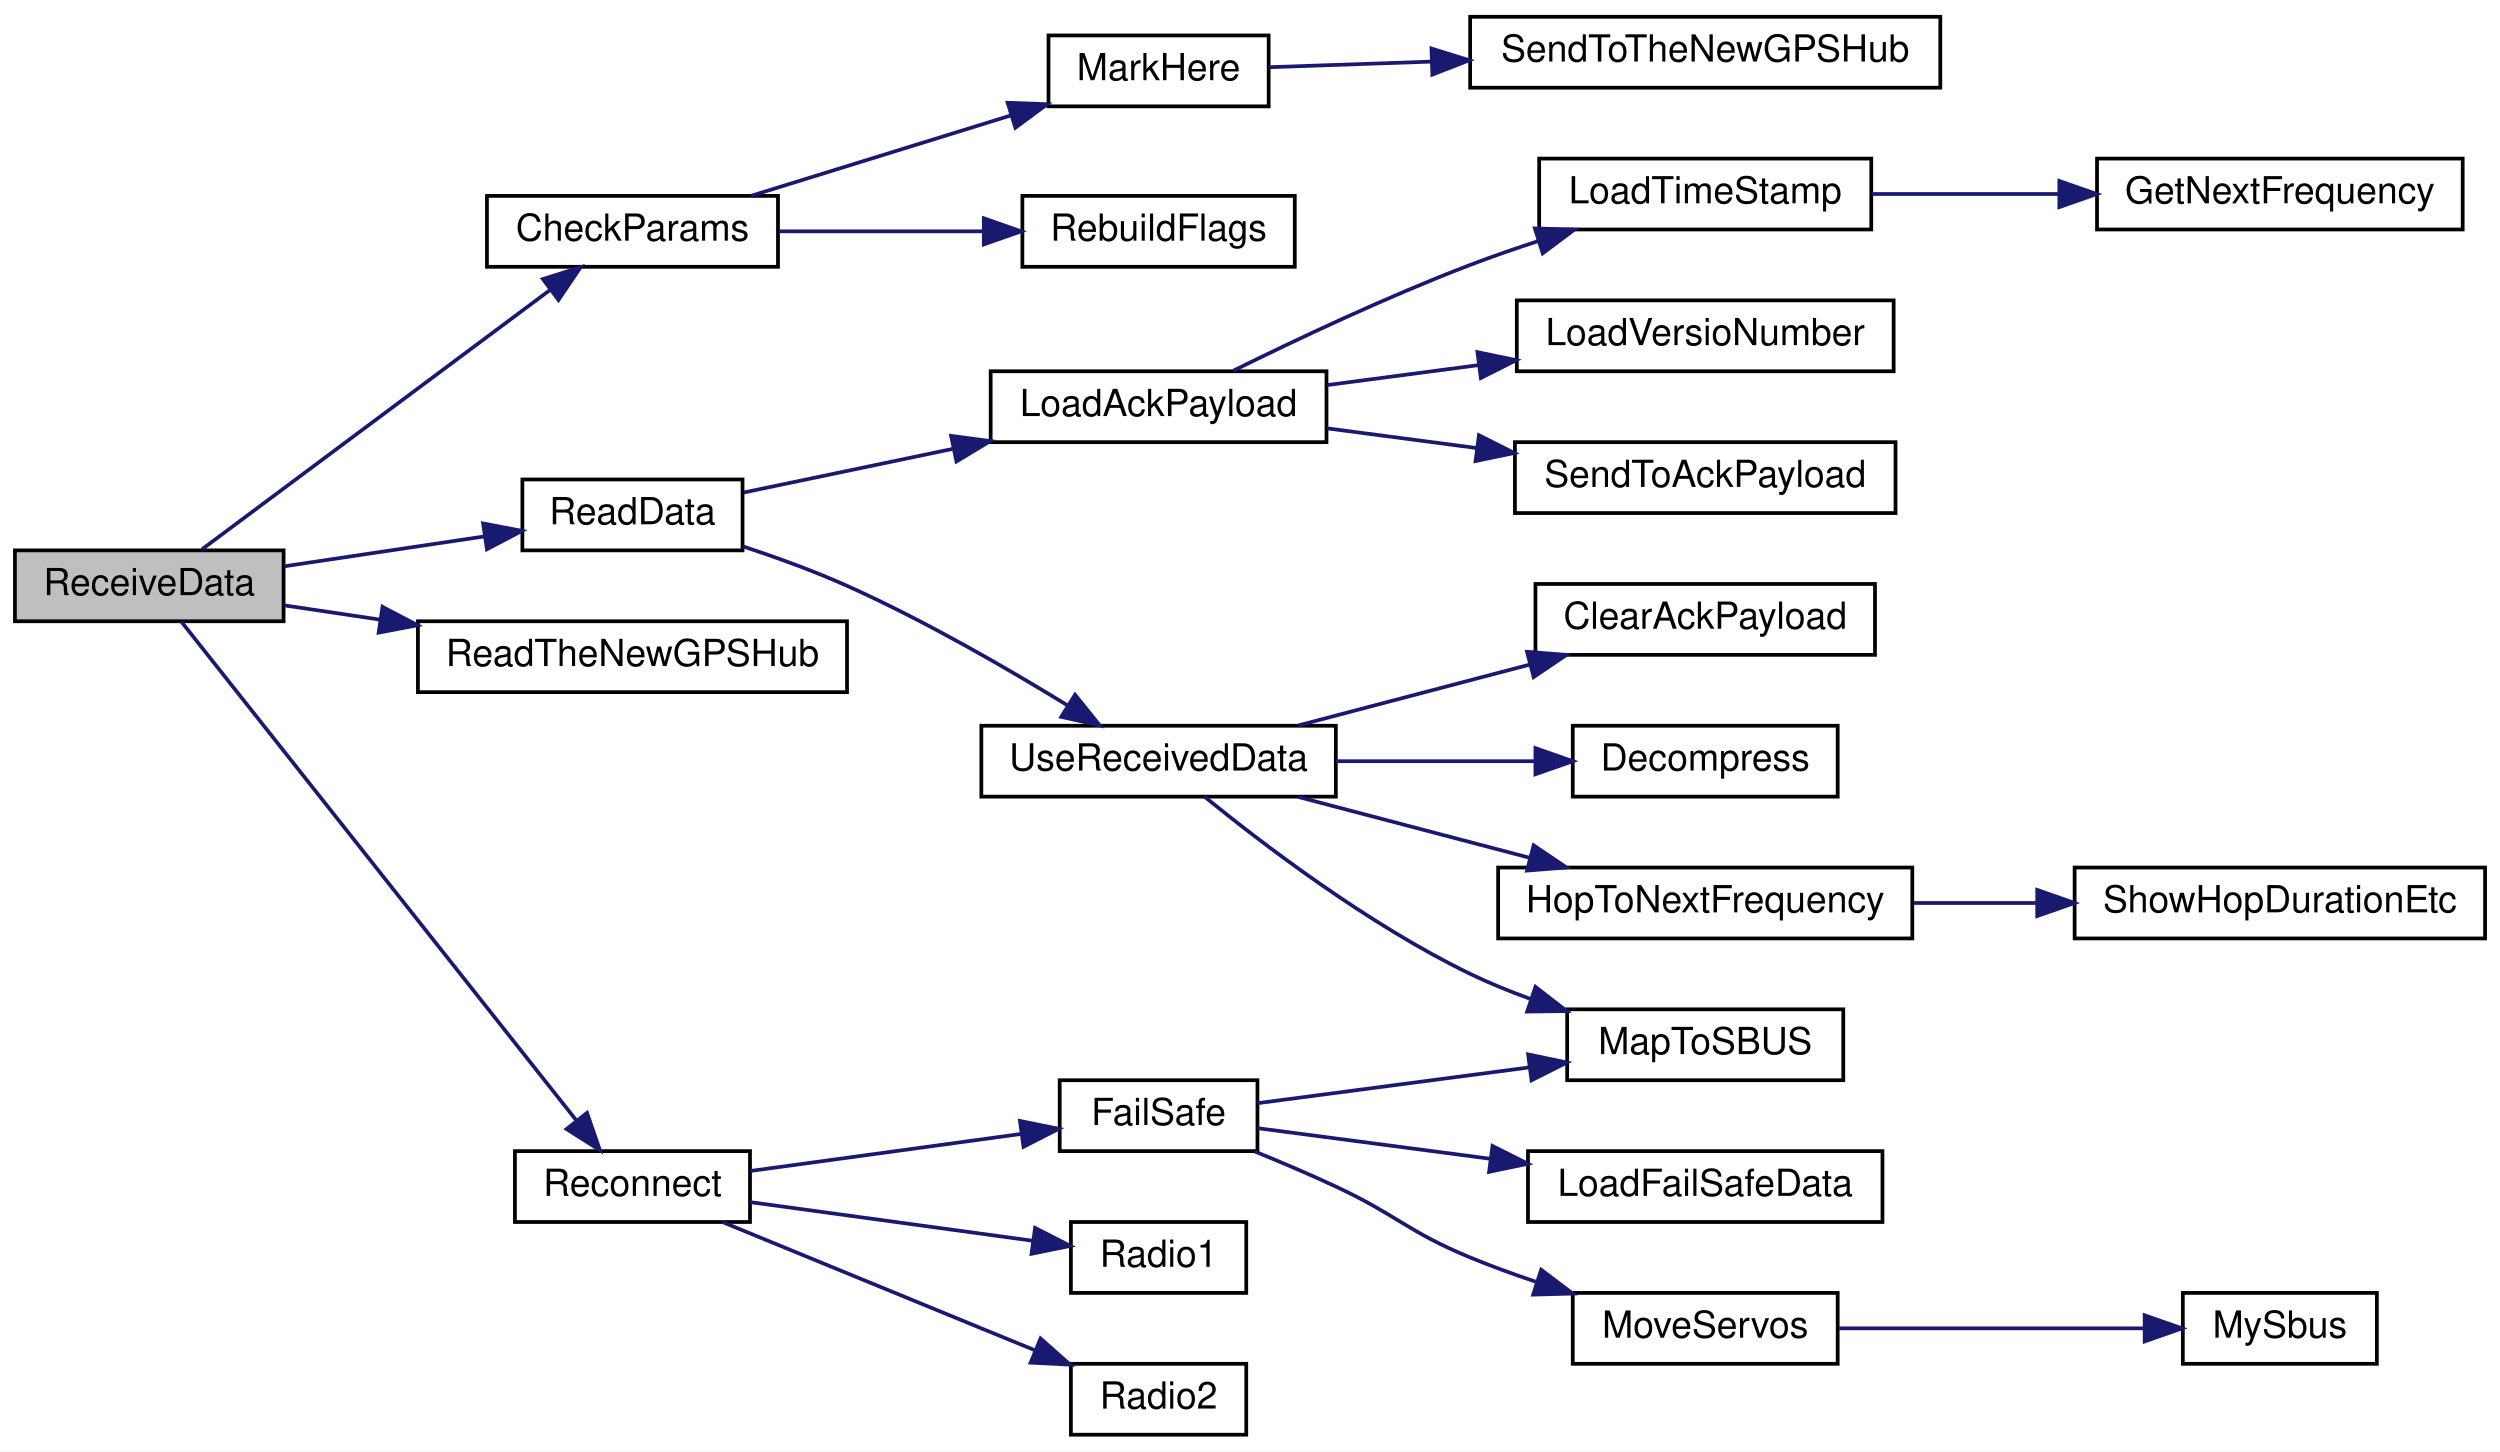
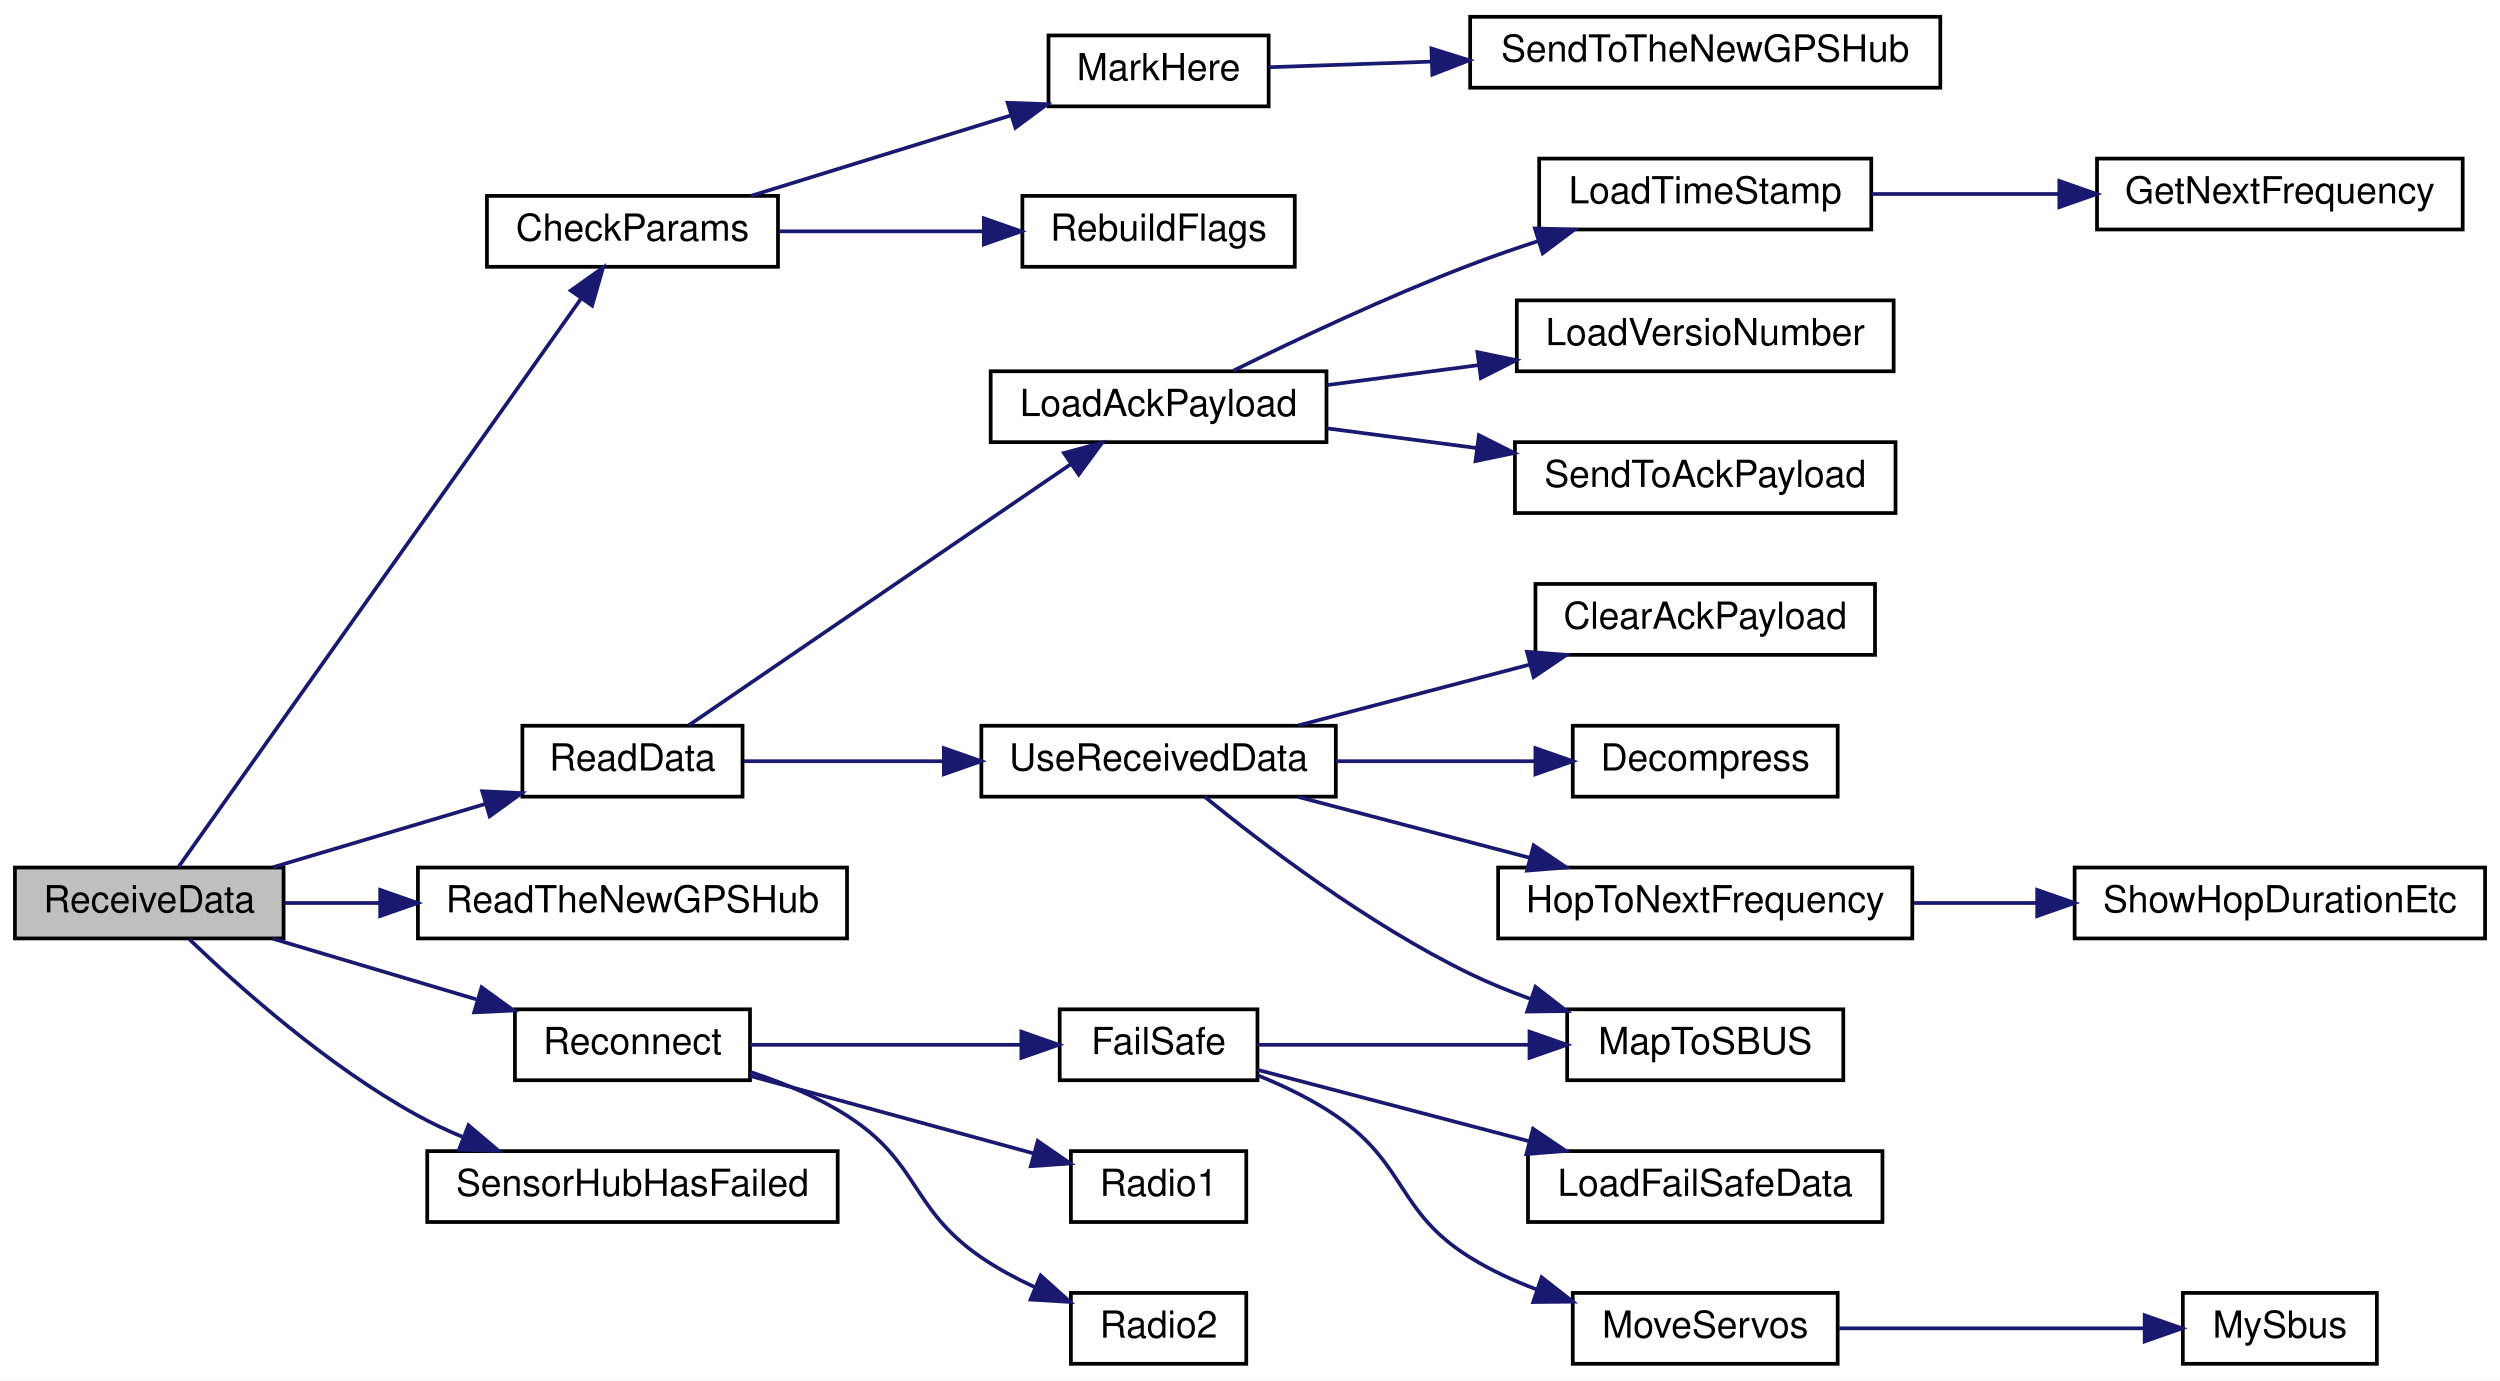
- <svg xmlns="http://www.w3.org/2000/svg" xmlns:xlink="http://www.w3.org/1999/xlink" width="670pt" height="389pt" viewBox="0.00 0.00 670.00 389.00">
-   <g id="graph0" class="graph" transform="scale(1 1) rotate(0) translate(4 385)">
-     <polygon fill="white" stroke="transparent" points="-4,4 -4,-385 666,-385 666,4 -4,4" />
+ <svg xmlns="http://www.w3.org/2000/svg" xmlns:xlink="http://www.w3.org/1999/xlink" width="670pt" height="370pt" viewBox="0.00 0.00 670.00 370.00">
+   <g id="graph0" class="graph" transform="scale(1 1) rotate(0) translate(4 366)">
+     <polygon fill="white" stroke="transparent" points="-4,4 -4,-366 666,-366 666,4 -4,4" />
    <g id="node1" class="node">
      <g id="a_node1">
        <a xlink:title=" ">
-           <polygon fill="#bfbfbf" stroke="black" points="0,-218.5 0,-237.5 72,-237.5 72,-218.5 0,-218.5" />
-           <text text-anchor="middle" x="36" y="-225.5" font-family="Helvetica,sans-Serif" font-size="10.00">ReceiveData</text>
+           <polygon fill="#bfbfbf" stroke="black" points="0,-114.5 0,-133.5 72,-133.5 72,-114.5 0,-114.5" />
+           <text text-anchor="middle" x="36" y="-121.5" font-family="Helvetica,sans-Serif" font-size="10.00">ReceiveData</text>
        </a>
      </g>
    </g>
    <g id="node2" class="node">
      <g id="a_node2">
        <a xlink:href="_receiver_code_2src_2main_8cpp.html#abd09fca8fe7cb7240846989f1ccd6a94" target="_top" xlink:title=" ">
-           <polygon fill="white" stroke="black" points="126.5,-313.5 126.5,-332.5 204.5,-332.5 204.5,-313.5 126.5,-313.5" />
-           <text text-anchor="middle" x="165.5" y="-320.5" font-family="Helvetica,sans-Serif" font-size="10.00">CheckParams</text>
+           <polygon fill="white" stroke="black" points="126.5,-294.5 126.5,-313.5 204.5,-313.5 204.5,-294.5 126.5,-294.5" />
+           <text text-anchor="middle" x="165.5" y="-301.5" font-family="Helvetica,sans-Serif" font-size="10.00">CheckParams</text>
        </a>
      </g>
    </g>
    <g id="edge1" class="edge">
-       <path fill="none" stroke="midnightblue" d="M50.16,-237.81C72.23,-254.25 116.86,-287.5 143.36,-307.25" />
-       <polygon fill="midnightblue" stroke="midnightblue" points="141.49,-310.22 151.6,-313.39 145.67,-304.6 141.49,-310.22" />
+       <path fill="none" stroke="midnightblue" d="M43.85,-133.68C64.26,-162.49 124.86,-248.04 151.59,-285.78" />
+       <polygon fill="midnightblue" stroke="midnightblue" points="148.97,-288.14 157.61,-294.27 154.69,-284.09 148.97,-288.14" />
    </g>
    <g id="node6" class="node">
      <g id="a_node6">
        <a xlink:href="_receiver_code_2src_2main_8cpp.html#a07ca94db0e305e9c01ec51e417576308" target="_top" xlink:title=" ">
-           <polygon fill="white" stroke="black" points="136,-237.5 136,-256.5 195,-256.5 195,-237.5 136,-237.5" />
-           <text text-anchor="middle" x="165.5" y="-244.5" font-family="Helvetica,sans-Serif" font-size="10.00">ReadData</text>
+           <polygon fill="white" stroke="black" points="136,-152.5 136,-171.5 195,-171.5 195,-152.5 136,-152.5" />
+           <text text-anchor="middle" x="165.5" y="-159.5" font-family="Helvetica,sans-Serif" font-size="10.00">ReadData</text>
        </a>
      </g>
    </g>
    <g id="edge5" class="edge">
-       <path fill="none" stroke="midnightblue" d="M72.18,-233.24C88.78,-235.72 108.64,-238.68 125.69,-241.22" />
-       <polygon fill="midnightblue" stroke="midnightblue" points="125.47,-244.72 135.88,-242.73 126.5,-237.8 125.47,-244.72" />
+       <path fill="none" stroke="midnightblue" d="M69.17,-133.59C86.48,-138.75 107.93,-145.14 126.11,-150.56" />
+       <polygon fill="midnightblue" stroke="midnightblue" points="125.23,-153.95 135.82,-153.45 127.23,-147.24 125.23,-153.95" />
    </g>
    <g id="node18" class="node">
      <g id="a_node18">
        <a xlink:href="_receiver_code_2src_2main_8cpp.html#ad446bbf28a88bff77a93ab753c7f15d3" target="_top" xlink:title=" ">
-           <polygon fill="white" stroke="black" points="108,-199.5 108,-218.5 223,-218.5 223,-199.5 108,-199.5" />
-           <text text-anchor="middle" x="165.5" y="-206.5" font-family="Helvetica,sans-Serif" font-size="10.00">ReadTheNewGPSHub</text>
+           <polygon fill="white" stroke="black" points="108,-114.5 108,-133.5 223,-133.5 223,-114.5 108,-114.5" />
+           <text text-anchor="middle" x="165.5" y="-121.5" font-family="Helvetica,sans-Serif" font-size="10.00">ReadTheNewGPSHub</text>
        </a>
      </g>
    </g>
    <g id="edge17" class="edge">
-       <path fill="none" stroke="midnightblue" d="M72.18,-222.76C80.21,-221.56 89.01,-220.25 97.88,-218.93" />
-       <polygon fill="midnightblue" stroke="midnightblue" points="98.51,-222.37 107.89,-217.44 97.48,-215.45 98.51,-222.37" />
+       <path fill="none" stroke="midnightblue" d="M72.18,-124C80.21,-124 89.01,-124 97.88,-124" />
+       <polygon fill="midnightblue" stroke="midnightblue" points="97.89,-127.5 107.89,-124 97.89,-120.5 97.89,-127.5" />
    </g>
    <g id="node19" class="node">
      <g id="a_node19">
        <a xlink:href="radio_8h.html#a692b8b0727e0db358f99c7bf4e8235c0" target="_top" xlink:title=" ">
-           <polygon fill="white" stroke="black" points="134,-57.5 134,-76.5 197,-76.5 197,-57.5 134,-57.5" />
-           <text text-anchor="middle" x="165.5" y="-64.5" font-family="Helvetica,sans-Serif" font-size="10.00">Reconnect</text>
+           <polygon fill="white" stroke="black" points="134,-76.5 134,-95.5 197,-95.5 197,-76.5 134,-76.5" />
+           <text text-anchor="middle" x="165.5" y="-83.5" font-family="Helvetica,sans-Serif" font-size="10.00">Reconnect</text>
        </a>
      </g>
    </g>
    <g id="edge18" class="edge">
-       <path fill="none" stroke="midnightblue" d="M44.59,-218.41C65.36,-192.19 123.34,-118.97 150.34,-84.88" />
-       <polygon fill="midnightblue" stroke="midnightblue" points="153.32,-86.75 156.78,-76.74 147.83,-82.41 153.32,-86.75" />
+       <path fill="none" stroke="midnightblue" d="M69.17,-114.41C85.7,-109.49 106.02,-103.43 123.64,-98.18" />
+       <polygon fill="midnightblue" stroke="midnightblue" points="125.07,-101.4 133.66,-95.19 123.07,-94.69 125.07,-101.4" />
+     </g>
+     <g id="node26" class="node">
+       <g id="a_node26">
+         <a xlink:href="_receiver_code_2src_2main_8cpp.html#ad8b70060a07f5323c3e1011dd6b1dd6f" target="_top" xlink:title=" ">
+           <polygon fill="white" stroke="black" points="110.5,-38.5 110.5,-57.5 220.5,-57.5 220.5,-38.5 110.5,-38.5" />
+           <text text-anchor="middle" x="165.5" y="-45.5" font-family="Helvetica,sans-Serif" font-size="10.00">SensorHubHasFailed</text>
+         </a>
+       </g>
+     </g>
+     <g id="edge26" class="edge">
+       <path fill="none" stroke="midnightblue" d="M46.76,-114.26C59.74,-101.79 83.87,-80.2 108,-67 111.78,-64.93 115.82,-63.04 119.95,-61.31" />
+       <polygon fill="midnightblue" stroke="midnightblue" points="121.55,-64.44 129.62,-57.58 119.03,-57.91 121.55,-64.44" />
    </g>
    <g id="node3" class="node">
      <g id="a_node3">
        <a xlink:href="_receiver_code_2src_2main_8cpp.html#a5ae8a2aa29e834880ccf370c7547961b" target="_top" xlink:title=" ">
-           <polygon fill="white" stroke="black" points="277,-356.5 277,-375.5 336,-375.5 336,-356.5 277,-356.5" />
-           <text text-anchor="middle" x="306.5" y="-363.5" font-family="Helvetica,sans-Serif" font-size="10.00">MarkHere</text>
+           <polygon fill="white" stroke="black" points="277,-337.5 277,-356.5 336,-356.5 336,-337.5 277,-337.5" />
+           <text text-anchor="middle" x="306.5" y="-344.5" font-family="Helvetica,sans-Serif" font-size="10.00">MarkHere</text>
        </a>
      </g>
    </g>
    <g id="edge2" class="edge">
-       <path fill="none" stroke="midnightblue" d="M197.35,-332.54C217.88,-338.89 245.01,-347.29 266.96,-354.08" />
-       <polygon fill="midnightblue" stroke="midnightblue" points="266.05,-357.46 276.64,-357.07 268.12,-350.77 266.05,-357.46" />
+       <path fill="none" stroke="midnightblue" d="M197.35,-313.54C217.88,-319.89 245.01,-328.29 266.96,-335.08" />
+       <polygon fill="midnightblue" stroke="midnightblue" points="266.05,-338.46 276.64,-338.07 268.12,-331.77 266.05,-338.46" />
    </g>
    <g id="node5" class="node">
      <g id="a_node5">
        <a xlink:href="_receiver_code_2src_2main_8cpp.html#ad86a39e4cba19592c760833870f6f69c" target="_top" xlink:title=" ">
-           <polygon fill="white" stroke="black" points="270,-313.5 270,-332.5 343,-332.5 343,-313.5 270,-313.5" />
-           <text text-anchor="middle" x="306.5" y="-320.5" font-family="Helvetica,sans-Serif" font-size="10.00">RebuildFlags</text>
+           <polygon fill="white" stroke="black" points="270,-294.5 270,-313.5 343,-313.5 343,-294.5 270,-294.5" />
+           <text text-anchor="middle" x="306.5" y="-301.5" font-family="Helvetica,sans-Serif" font-size="10.00">RebuildFlags</text>
        </a>
      </g>
    </g>
    <g id="edge4" class="edge">
-       <path fill="none" stroke="midnightblue" d="M204.85,-323C221.78,-323 241.81,-323 259.54,-323" />
-       <polygon fill="midnightblue" stroke="midnightblue" points="259.66,-326.5 269.66,-323 259.66,-319.5 259.66,-326.5" />
+       <path fill="none" stroke="midnightblue" d="M204.85,-304C221.78,-304 241.81,-304 259.54,-304" />
+       <polygon fill="midnightblue" stroke="midnightblue" points="259.66,-307.5 269.66,-304 259.66,-300.5 259.66,-307.5" />
    </g>
    <g id="node4" class="node">
      <g id="a_node4">
        <a xlink:href="_receiver_code_2src_2main_8cpp.html#af5a21ef36cbe9f8a4dd5c509e8b93892" target="_top" xlink:title=" ">
-           <polygon fill="white" stroke="black" points="390,-361.5 390,-380.5 516,-380.5 516,-361.5 390,-361.5" />
-           <text text-anchor="middle" x="453" y="-368.5" font-family="Helvetica,sans-Serif" font-size="10.00">SendToTheNewGPSHub</text>
+           <polygon fill="white" stroke="black" points="390,-342.5 390,-361.5 516,-361.5 516,-342.5 390,-342.5" />
+           <text text-anchor="middle" x="453" y="-349.5" font-family="Helvetica,sans-Serif" font-size="10.00">SendToTheNewGPSHub</text>
        </a>
      </g>
    </g>
    <g id="edge3" class="edge">
-       <path fill="none" stroke="midnightblue" d="M336.05,-366.99C348.67,-367.42 364.13,-367.96 379.6,-368.49" />
-       <polygon fill="midnightblue" stroke="midnightblue" points="379.63,-372 389.74,-368.85 379.87,-365 379.63,-372" />
+       <path fill="none" stroke="midnightblue" d="M336.05,-347.99C348.67,-348.42 364.13,-348.96 379.6,-349.49" />
+       <polygon fill="midnightblue" stroke="midnightblue" points="379.63,-353 389.74,-349.85 379.87,-346 379.63,-353" />
    </g>
    <g id="node7" class="node">
      <g id="a_node7">
        <a xlink:href="radio_8h.html#a664f409561bfcf119e0379dd991217e5" target="_top" xlink:title=" ">
-           <polygon fill="white" stroke="black" points="261.5,-266.5 261.5,-285.5 351.5,-285.5 351.5,-266.5 261.5,-266.5" />
-           <text text-anchor="middle" x="306.5" y="-273.5" font-family="Helvetica,sans-Serif" font-size="10.00">LoadAckPayload</text>
+           <polygon fill="white" stroke="black" points="261.5,-247.5 261.5,-266.5 351.5,-266.5 351.5,-247.5 261.5,-247.5" />
+           <text text-anchor="middle" x="306.5" y="-254.5" font-family="Helvetica,sans-Serif" font-size="10.00">LoadAckPayload</text>
        </a>
      </g>
    </g>
    <g id="edge6" class="edge">
-       <path fill="none" stroke="midnightblue" d="M195.3,-253.01C211.55,-256.4 232.39,-260.75 251.56,-264.75" />
-       <polygon fill="midnightblue" stroke="midnightblue" points="250.9,-268.18 261.4,-266.8 252.33,-261.33 250.9,-268.18" />
+       <path fill="none" stroke="midnightblue" d="M180.59,-171.63C204.74,-188.13 254.2,-221.94 283.11,-241.7" />
+       <polygon fill="midnightblue" stroke="midnightblue" points="281.14,-244.59 291.37,-247.34 285.09,-238.81 281.14,-244.59" />
    </g>
    <g id="node12" class="node">
      <g id="a_node12">
        <a xlink:href="_receiver_code_2src_2main_8cpp.html#abb1997c589abc6432f612eaedf985e38" target="_top" xlink:title=" ">
-           <polygon fill="white" stroke="black" points="259,-171.5 259,-190.5 354,-190.5 354,-171.5 259,-171.5" />
-           <text text-anchor="middle" x="306.5" y="-178.5" font-family="Helvetica,sans-Serif" font-size="10.00">UseReceivedData</text>
+           <polygon fill="white" stroke="black" points="259,-152.5 259,-171.5 354,-171.5 354,-152.5 259,-152.5" />
+           <text text-anchor="middle" x="306.5" y="-159.5" font-family="Helvetica,sans-Serif" font-size="10.00">UseReceivedData</text>
        </a>
      </g>
    </g>
    <g id="edge11" class="edge">
-       <path fill="none" stroke="midnightblue" d="M195.08,-238.58C204.15,-235.59 214.12,-231.98 223,-228 243.62,-218.76 265.82,-205.94 281.99,-196.02" />
-       <polygon fill="midnightblue" stroke="midnightblue" points="284.11,-198.82 290.75,-190.57 280.41,-192.88 284.11,-198.82" />
+       <path fill="none" stroke="midnightblue" d="M195.3,-162C210.8,-162 230.47,-162 248.89,-162" />
+       <polygon fill="midnightblue" stroke="midnightblue" points="248.95,-165.5 258.95,-162 248.95,-158.5 248.95,-165.5" />
    </g>
    <g id="node8" class="node">
      <g id="a_node8">
        <a xlink:href="radio_8h.html#a3830d14fd002f2ec6d0843b15139360a" target="_top" xlink:title=" ">
-           <polygon fill="white" stroke="black" points="408.5,-323.5 408.5,-342.5 497.5,-342.5 497.5,-323.5 408.5,-323.5" />
-           <text text-anchor="middle" x="453" y="-330.5" font-family="Helvetica,sans-Serif" font-size="10.00">LoadTimeStamp</text>
+           <polygon fill="white" stroke="black" points="408.5,-304.5 408.5,-323.5 497.5,-323.5 497.5,-304.5 408.5,-304.5" />
+           <text text-anchor="middle" x="453" y="-311.5" font-family="Helvetica,sans-Serif" font-size="10.00">LoadTimeStamp</text>
        </a>
      </g>
    </g>
    <g id="edge7" class="edge">
-       <path fill="none" stroke="midnightblue" d="M326.52,-285.65C343.05,-293.82 367.75,-305.51 390,-314 395.87,-316.24 402.12,-318.4 408.31,-320.42" />
-       <polygon fill="midnightblue" stroke="midnightblue" points="407.34,-323.78 417.93,-323.46 409.45,-317.11 407.34,-323.78" />
+       <path fill="none" stroke="midnightblue" d="M326.52,-266.65C343.05,-274.82 367.75,-286.51 390,-295 395.87,-297.24 402.12,-299.4 408.31,-301.42" />
+       <polygon fill="midnightblue" stroke="midnightblue" points="407.34,-304.78 417.93,-304.46 409.45,-298.11 407.34,-304.78" />
    </g>
    <g id="node10" class="node">
      <g id="a_node10">
        <a xlink:href="radio_8h.html#af067d2e9e8981a59af86ec75a0db36b4" target="_top" xlink:title=" ">
-           <polygon fill="white" stroke="black" points="402.5,-285.5 402.5,-304.5 503.5,-304.5 503.5,-285.5 402.5,-285.5" />
-           <text text-anchor="middle" x="453" y="-292.5" font-family="Helvetica,sans-Serif" font-size="10.00">LoadVersioNumber</text>
+           <polygon fill="white" stroke="black" points="402.5,-266.5 402.5,-285.5 503.5,-285.5 503.5,-266.5 402.5,-266.5" />
+           <text text-anchor="middle" x="453" y="-273.5" font-family="Helvetica,sans-Serif" font-size="10.00">LoadVersioNumber</text>
        </a>
      </g>
    </g>
    <g id="edge9" class="edge">
-       <path fill="none" stroke="midnightblue" d="M351.64,-281.8C364.4,-283.48 378.56,-285.34 392.11,-287.13" />
-       <polygon fill="midnightblue" stroke="midnightblue" points="391.95,-290.63 402.33,-288.47 392.87,-283.69 391.95,-290.63" />
+       <path fill="none" stroke="midnightblue" d="M351.64,-262.8C364.4,-264.48 378.56,-266.34 392.11,-268.13" />
+       <polygon fill="midnightblue" stroke="midnightblue" points="391.95,-271.63 402.33,-269.47 392.87,-264.69 391.95,-271.63" />
    </g>
    <g id="node11" class="node">
      <g id="a_node11">
        <a xlink:href="radio_8h.html#a18c826138f01a3dde332cc6e0f98d3e0" target="_top" xlink:title=" ">
-           <polygon fill="white" stroke="black" points="402,-247.5 402,-266.5 504,-266.5 504,-247.5 402,-247.5" />
-           <text text-anchor="middle" x="453" y="-254.5" font-family="Helvetica,sans-Serif" font-size="10.00">SendToAckPayload</text>
+           <polygon fill="white" stroke="black" points="402,-228.5 402,-247.5 504,-247.5 504,-228.5 402,-228.5" />
+           <text text-anchor="middle" x="453" y="-235.5" font-family="Helvetica,sans-Serif" font-size="10.00">SendToAckPayload</text>
        </a>
      </g>
    </g>
    <g id="edge10" class="edge">
-       <path fill="none" stroke="midnightblue" d="M351.64,-270.2C364.27,-268.54 378.26,-266.7 391.69,-264.93" />
-       <polygon fill="midnightblue" stroke="midnightblue" points="392.35,-268.37 401.81,-263.6 391.44,-261.43 392.35,-268.37" />
+       <path fill="none" stroke="midnightblue" d="M351.64,-251.2C364.27,-249.54 378.26,-247.7 391.69,-245.93" />
+       <polygon fill="midnightblue" stroke="midnightblue" points="392.35,-249.37 401.81,-244.6 391.44,-242.43 392.35,-249.37" />
    </g>
    <g id="node9" class="node">
      <g id="a_node9">
        <a xlink:href="radio_8h.html#a5cbe0c69c07d5818a956b9155820cf76" target="_top" xlink:title=" ">
-           <polygon fill="white" stroke="black" points="558,-323.5 558,-342.5 656,-342.5 656,-323.5 558,-323.5" />
-           <text text-anchor="middle" x="607" y="-330.5" font-family="Helvetica,sans-Serif" font-size="10.00">GetNextFrequency</text>
+           <polygon fill="white" stroke="black" points="558,-304.5 558,-323.5 656,-323.5 656,-304.5 558,-304.5" />
+           <text text-anchor="middle" x="607" y="-311.5" font-family="Helvetica,sans-Serif" font-size="10.00">GetNextFrequency</text>
        </a>
      </g>
    </g>
    <g id="edge8" class="edge">
-       <path fill="none" stroke="midnightblue" d="M497.56,-333C513.18,-333 531.05,-333 547.71,-333" />
-       <polygon fill="midnightblue" stroke="midnightblue" points="547.9,-336.5 557.9,-333 547.9,-329.5 547.9,-336.5" />
+       <path fill="none" stroke="midnightblue" d="M497.56,-314C513.18,-314 531.05,-314 547.71,-314" />
+       <polygon fill="midnightblue" stroke="midnightblue" points="547.9,-317.5 557.9,-314 547.9,-310.5 547.9,-317.5" />
    </g>
    <g id="node13" class="node">
      <g id="a_node13">
        <a xlink:href="_receiver_code_2src_2main_8cpp.html#a5a26715a721e1073d6ae00498282c056" target="_top" xlink:title=" ">
-           <polygon fill="white" stroke="black" points="407.5,-209.5 407.5,-228.5 498.5,-228.5 498.5,-209.5 407.5,-209.5" />
-           <text text-anchor="middle" x="453" y="-216.5" font-family="Helvetica,sans-Serif" font-size="10.00">ClearAckPayload</text>
+           <polygon fill="white" stroke="black" points="407.5,-190.5 407.5,-209.5 498.5,-209.5 498.5,-190.5 407.5,-190.5" />
+           <text text-anchor="middle" x="453" y="-197.5" font-family="Helvetica,sans-Serif" font-size="10.00">ClearAckPayload</text>
        </a>
      </g>
    </g>
    <g id="edge12" class="edge">
-       <path fill="none" stroke="midnightblue" d="M343.96,-190.59C362.77,-195.54 385.91,-201.62 405.95,-206.89" />
-       <polygon fill="midnightblue" stroke="midnightblue" points="405.24,-210.32 415.8,-209.48 407.02,-203.55 405.24,-210.32" />
+       <path fill="none" stroke="midnightblue" d="M343.96,-171.59C362.77,-176.54 385.91,-182.62 405.95,-187.89" />
+       <polygon fill="midnightblue" stroke="midnightblue" points="405.24,-191.32 415.8,-190.48 407.02,-184.55 405.24,-191.32" />
    </g>
    <g id="node14" class="node">
      <g id="a_node14">
        <a xlink:href="radio_8h.html#a8e1f4879c351e462d6bca620ae4279e2" target="_top" xlink:title=" ">
-           <polygon fill="white" stroke="black" points="417.5,-171.5 417.5,-190.5 488.5,-190.5 488.5,-171.5 417.5,-171.5" />
-           <text text-anchor="middle" x="453" y="-178.5" font-family="Helvetica,sans-Serif" font-size="10.00">Decompress</text>
+           <polygon fill="white" stroke="black" points="417.5,-152.5 417.5,-171.5 488.5,-171.5 488.5,-152.5 417.5,-152.5" />
+           <text text-anchor="middle" x="453" y="-159.5" font-family="Helvetica,sans-Serif" font-size="10.00">Decompress</text>
        </a>
      </g>
    </g>
    <g id="edge13" class="edge">
-       <path fill="none" stroke="midnightblue" d="M354.02,-181C371.1,-181 390.39,-181 407.3,-181" />
-       <polygon fill="midnightblue" stroke="midnightblue" points="407.49,-184.5 417.49,-181 407.49,-177.5 407.49,-184.5" />
+       <path fill="none" stroke="midnightblue" d="M354.02,-162C371.1,-162 390.39,-162 407.3,-162" />
+       <polygon fill="midnightblue" stroke="midnightblue" points="407.49,-165.5 417.49,-162 407.49,-158.5 407.49,-165.5" />
    </g>
    <g id="node15" class="node">
      <g id="a_node15">
        <a xlink:href="radio_8h.html#aa48ea4c5d47aa93d17dbc7d7b19238d8" target="_top" xlink:title=" ">
-           <polygon fill="white" stroke="black" points="397.5,-133.5 397.5,-152.5 508.5,-152.5 508.5,-133.5 397.5,-133.5" />
-           <text text-anchor="middle" x="453" y="-140.5" font-family="Helvetica,sans-Serif" font-size="10.00">HopToNextFrequency</text>
+           <polygon fill="white" stroke="black" points="397.5,-114.5 397.5,-133.5 508.5,-133.5 508.5,-114.5 397.5,-114.5" />
+           <text text-anchor="middle" x="453" y="-121.5" font-family="Helvetica,sans-Serif" font-size="10.00">HopToNextFrequency</text>
        </a>
      </g>
    </g>
    <g id="edge14" class="edge">
-       <path fill="none" stroke="midnightblue" d="M343.96,-171.41C362.77,-166.46 385.91,-160.38 405.95,-155.11" />
-       <polygon fill="midnightblue" stroke="midnightblue" points="407.02,-158.45 415.8,-152.52 405.24,-151.68 407.02,-158.45" />
+       <path fill="none" stroke="midnightblue" d="M343.96,-152.41C362.77,-147.46 385.91,-141.38 405.95,-136.11" />
+       <polygon fill="midnightblue" stroke="midnightblue" points="407.02,-139.45 415.8,-133.52 405.24,-132.68 407.02,-139.45" />
    </g>
    <g id="node17" class="node">
      <g id="a_node17">
        <a xlink:href="_receiver_code_2src_2main_8cpp.html#a6a495c5560f12cc3fd3df9454927d681" target="_top" xlink:title=" ">
-           <polygon fill="white" stroke="black" points="416,-95.5 416,-114.5 490,-114.5 490,-95.5 416,-95.5" />
-           <text text-anchor="middle" x="453" y="-102.5" font-family="Helvetica,sans-Serif" font-size="10.00">MapToSBUS</text>
+           <polygon fill="white" stroke="black" points="416,-76.5 416,-95.5 490,-95.5 490,-76.5 416,-76.5" />
+           <text text-anchor="middle" x="453" y="-83.5" font-family="Helvetica,sans-Serif" font-size="10.00">MapToSBUS</text>
        </a>
      </g>
    </g>
    <g id="edge16" class="edge">
-       <path fill="none" stroke="midnightblue" d="M318.82,-171.48C334.1,-159.04 362.58,-137.28 390,-124 395.07,-121.55 400.52,-119.33 406.01,-117.34" />
-       <polygon fill="midnightblue" stroke="midnightblue" points="407.51,-120.53 415.87,-114.03 405.28,-113.9 407.51,-120.53" />
+       <path fill="none" stroke="midnightblue" d="M318.82,-152.48C334.1,-140.04 362.58,-118.28 390,-105 395.07,-102.55 400.52,-100.33 406.01,-98.34" />
+       <polygon fill="midnightblue" stroke="midnightblue" points="407.51,-101.53 415.87,-95.03 405.28,-94.9 407.51,-101.53" />
    </g>
    <g id="node16" class="node">
      <g id="a_node16">
        <a xlink:href="radio_8h.html#a2863e7455e30e6fddc0fcf56f62d6564" target="_top" xlink:title=" ">
-           <polygon fill="white" stroke="black" points="552,-133.5 552,-152.5 662,-152.5 662,-133.5 552,-133.5" />
-           <text text-anchor="middle" x="607" y="-140.5" font-family="Helvetica,sans-Serif" font-size="10.00">ShowHopDurationEtc</text>
+           <polygon fill="white" stroke="black" points="552,-114.5 552,-133.5 662,-133.5 662,-114.5 552,-114.5" />
+           <text text-anchor="middle" x="607" y="-121.5" font-family="Helvetica,sans-Serif" font-size="10.00">ShowHopDurationEtc</text>
        </a>
      </g>
    </g>
    <g id="edge15" class="edge">
-       <path fill="none" stroke="midnightblue" d="M508.88,-143C519.51,-143 530.74,-143 541.64,-143" />
-       <polygon fill="midnightblue" stroke="midnightblue" points="541.97,-146.5 551.97,-143 541.97,-139.5 541.97,-146.5" />
+       <path fill="none" stroke="midnightblue" d="M508.88,-124C519.51,-124 530.74,-124 541.64,-124" />
+       <polygon fill="midnightblue" stroke="midnightblue" points="541.97,-127.5 551.97,-124 541.97,-120.5 541.97,-127.5" />
    </g>
    <g id="node20" class="node">
      <g id="a_node20">
        <a xlink:href="radio_8h.html#a42318598726782ebb2e1857f167c8cda" target="_top" xlink:title=" ">
          <polygon fill="white" stroke="black" points="280,-76.5 280,-95.5 333,-95.5 333,-76.5 280,-76.5" />
          <text text-anchor="middle" x="306.5" y="-83.5" font-family="Helvetica,sans-Serif" font-size="10.00">FailSafe</text>
        </a>
      </g>
    </g>
    <g id="edge19" class="edge">
-       <path fill="none" stroke="midnightblue" d="M197,-71.17C218.39,-74.09 247.06,-78.01 269.56,-81.09" />
-       <polygon fill="midnightblue" stroke="midnightblue" points="269.35,-84.59 279.73,-82.48 270.3,-77.66 269.35,-84.59" />
+       <path fill="none" stroke="midnightblue" d="M197,-86C218.39,-86 247.06,-86 269.56,-86" />
+       <polygon fill="midnightblue" stroke="midnightblue" points="269.73,-89.5 279.73,-86 269.73,-82.5 269.73,-89.5" />
    </g>
    <g id="node24" class="node">
      <g id="a_node24">
        <a xlink:href="radio_8h.html#a6e2d4126d864c50e7c23c988c2bfdd1a" target="_top" xlink:title=" ">
          <polygon fill="white" stroke="black" points="283,-38.5 283,-57.5 330,-57.5 330,-38.5 283,-38.5" />
          <text text-anchor="middle" x="306.5" y="-45.5" font-family="Helvetica,sans-Serif" font-size="10.00">Radio1</text>
        </a>
      </g>
    </g>
    <g id="edge24" class="edge">
-       <path fill="none" stroke="midnightblue" d="M197,-62.83C219.46,-59.76 249.94,-55.59 272.88,-52.46" />
-       <polygon fill="midnightblue" stroke="midnightblue" points="273.4,-55.92 282.83,-51.1 272.45,-48.99 273.4,-55.92" />
+       <path fill="none" stroke="midnightblue" d="M197,-77.66C219.46,-71.52 249.94,-63.19 272.88,-56.92" />
+       <polygon fill="midnightblue" stroke="midnightblue" points="274.11,-60.21 282.83,-54.2 272.26,-53.46 274.11,-60.21" />
    </g>
    <g id="node25" class="node">
      <g id="a_node25">
        <a xlink:href="radio_8h.html#a8b76f3c338025926421c7b308405bbfd" target="_top" xlink:title=" ">
          <polygon fill="white" stroke="black" points="283,-0.5 283,-19.5 330,-19.5 330,-0.5 283,-0.5" />
          <text text-anchor="middle" x="306.5" y="-7.5" font-family="Helvetica,sans-Serif" font-size="10.00">Radio2</text>
        </a>
      </g>
    </g>
    <g id="edge25" class="edge">
-       <path fill="none" stroke="midnightblue" d="M189.68,-57.46C208.39,-49.77 235.38,-38.68 259,-29 263.6,-27.12 268.46,-25.13 273.23,-23.18" />
-       <polygon fill="midnightblue" stroke="midnightblue" points="274.86,-26.29 282.79,-19.27 272.21,-19.81 274.86,-26.29" />
+       <path fill="none" stroke="midnightblue" d="M197.06,-78.72C205.84,-75.85 215.15,-72.01 223,-67 242.61,-54.48 239.8,-42.14 259,-29 263.39,-26 268.32,-23.35 273.29,-21.06" />
+       <polygon fill="midnightblue" stroke="midnightblue" points="274.89,-24.18 282.76,-17.08 272.18,-17.72 274.89,-24.18" />
    </g>
    <g id="edge21" class="edge">
-       <path fill="none" stroke="midnightblue" d="M333,-89.35C353.13,-92 381.76,-95.76 405.88,-98.94" />
-       <polygon fill="midnightblue" stroke="midnightblue" points="405.54,-102.42 415.91,-100.25 406.45,-95.48 405.54,-102.42" />
+       <path fill="none" stroke="midnightblue" d="M333,-86C353.13,-86 381.76,-86 405.88,-86" />
+       <polygon fill="midnightblue" stroke="midnightblue" points="405.91,-89.5 415.91,-86 405.91,-82.5 405.91,-89.5" />
    </g>
    <g id="node21" class="node">
      <g id="a_node21">
        <a xlink:href="_receiver_code_2src_2main_8cpp.html#a7b232e8049c83655363495df07fc96d9" target="_top" xlink:title=" ">
-           <polygon fill="white" stroke="black" points="405.5,-57.5 405.5,-76.5 500.5,-76.5 500.5,-57.5 405.5,-57.5" />
-           <text text-anchor="middle" x="453" y="-64.5" font-family="Helvetica,sans-Serif" font-size="10.00">LoadFailSafeData</text>
+           <polygon fill="white" stroke="black" points="405.5,-38.5 405.5,-57.5 500.5,-57.5 500.5,-38.5 405.5,-38.5" />
+           <text text-anchor="middle" x="453" y="-45.5" font-family="Helvetica,sans-Serif" font-size="10.00">LoadFailSafeData</text>
        </a>
      </g>
    </g>
    <g id="edge20" class="edge">
-       <path fill="none" stroke="midnightblue" d="M333,-82.65C350.28,-80.38 373.8,-77.28 395.38,-74.45" />
-       <polygon fill="midnightblue" stroke="midnightblue" points="395.99,-77.89 405.45,-73.12 395.08,-70.95 395.99,-77.89" />
+       <path fill="none" stroke="midnightblue" d="M333,-79.29C353.15,-73.99 381.81,-66.46 405.95,-60.11" />
+       <polygon fill="midnightblue" stroke="midnightblue" points="406.86,-63.49 415.64,-57.56 405.08,-56.72 406.86,-63.49" />
    </g>
    <g id="node22" class="node">
      <g id="a_node22">
        <a xlink:href="_receiver_code_2src_2main_8cpp.html#a6f2443a0666140cf4d8b7352bb3b793c" target="_top" xlink:title=" ">
-           <polygon fill="white" stroke="black" points="417.5,-19.5 417.5,-38.5 488.5,-38.5 488.5,-19.5 417.5,-19.5" />
-           <text text-anchor="middle" x="453" y="-26.5" font-family="Helvetica,sans-Serif" font-size="10.00">MoveServos</text>
+           <polygon fill="white" stroke="black" points="417.5,-0.5 417.5,-19.5 488.5,-19.5 488.5,-0.5 417.5,-0.5" />
+           <text text-anchor="middle" x="453" y="-7.5" font-family="Helvetica,sans-Serif" font-size="10.00">MoveServos</text>
        </a>
      </g>
    </g>
    <g id="edge22" class="edge">
-       <path fill="none" stroke="midnightblue" d="M332.31,-76.39C339.38,-73.51 347.05,-70.25 354,-67 370.39,-59.35 373.28,-54.9 390,-48 395.6,-45.69 401.58,-43.51 407.55,-41.51" />
-       <polygon fill="midnightblue" stroke="midnightblue" points="409.03,-44.71 417.48,-38.32 406.89,-38.04 409.03,-44.71" />
+       <path fill="none" stroke="midnightblue" d="M333.11,-77.79C340.19,-74.93 347.67,-71.33 354,-67 373.2,-53.86 370.23,-41.26 390,-29 395.46,-25.61 401.57,-22.79 407.77,-20.45" />
+       <polygon fill="midnightblue" stroke="midnightblue" points="409.15,-23.68 417.5,-17.16 406.9,-17.05 409.15,-23.68" />
    </g>
    <g id="node23" class="node">
      <g id="a_node23">
        <a xlink:href="_receiver_code_2src_2main_8cpp.html#a5424788640aaa8d535d6ea077949ef82" target="_top" xlink:title=" ">
-           <polygon fill="white" stroke="black" points="581,-19.5 581,-38.5 633,-38.5 633,-19.5 581,-19.5" />
-           <text text-anchor="middle" x="607" y="-26.5" font-family="Helvetica,sans-Serif" font-size="10.00">MySbus</text>
+           <polygon fill="white" stroke="black" points="581,-0.5 581,-19.5 633,-19.5 633,-0.5 581,-0.5" />
+           <text text-anchor="middle" x="607" y="-7.5" font-family="Helvetica,sans-Serif" font-size="10.00">MySbus</text>
        </a>
      </g>
    </g>
    <g id="edge23" class="edge">
-       <path fill="none" stroke="midnightblue" d="M488.87,-29C513.41,-29 546.14,-29 570.76,-29" />
-       <polygon fill="midnightblue" stroke="midnightblue" points="570.77,-32.5 580.77,-29 570.77,-25.5 570.77,-32.5" />
+       <path fill="none" stroke="midnightblue" d="M488.87,-10C513.41,-10 546.14,-10 570.76,-10" />
+       <polygon fill="midnightblue" stroke="midnightblue" points="570.77,-13.5 580.77,-10 570.77,-6.5 570.77,-13.5" />
    </g>
  </g>
</svg>
